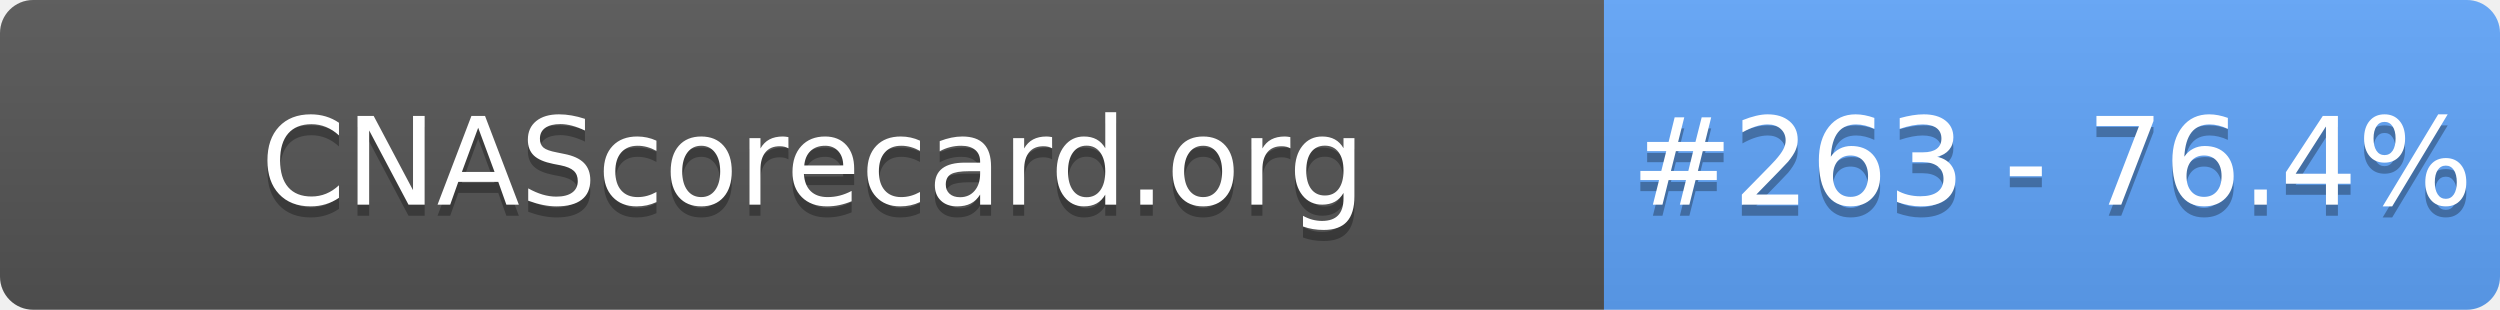
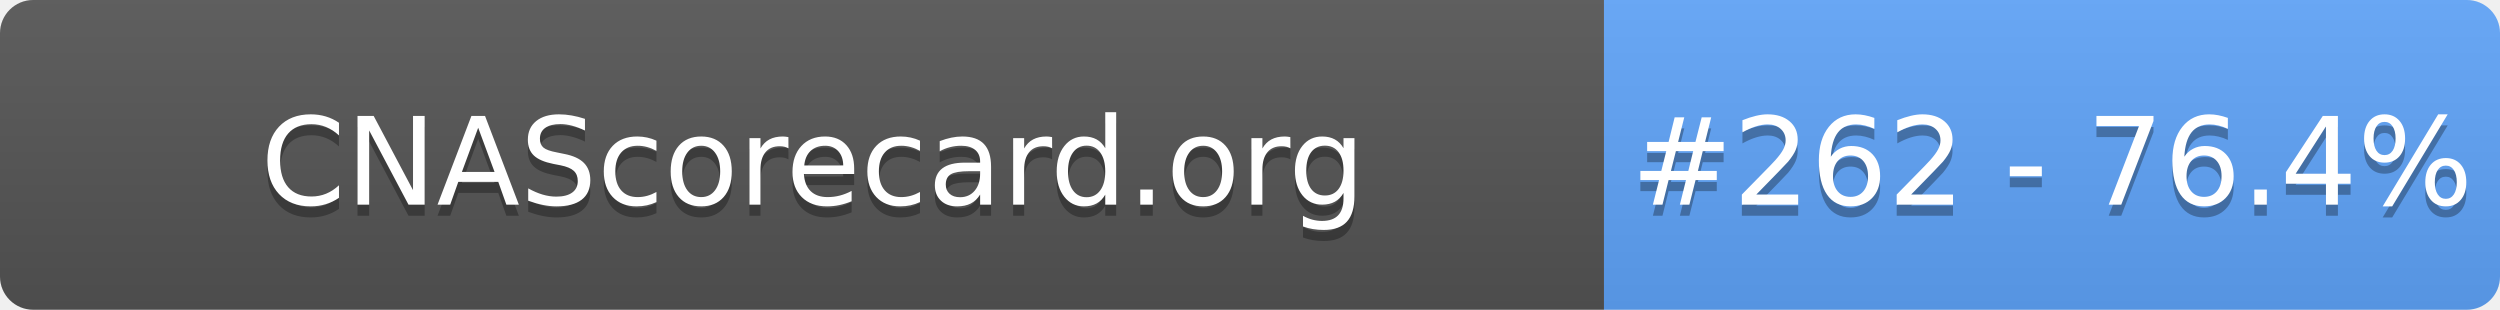
- <svg xmlns="http://www.w3.org/2000/svg" width="226" height="28" role="img" aria-label="CNAScorecard.org: #263 - 76.4%">
+ <svg xmlns="http://www.w3.org/2000/svg" width="226" height="28" role="img" aria-label="CNAScorecard.org: #262 - 76.4%">
  <linearGradient id="s" x2="0" y2="100%">
    <stop offset="0" stop-color="#bbb" stop-opacity=".1" />
    <stop offset="1" stop-opacity=".1" />
  </linearGradient>
  <clipPath id="r">
    <rect width="226" height="28" rx="3" fill="#fff" />
  </clipPath>
  <g clip-path="url(#r)">
    <rect width="145" height="28" fill="#555" />
    <rect x="145" width="81" height="28" fill="#60A5FA" />
    <rect width="226" height="28" fill="url(#s)" />
  </g>
  <g fill="#fff" text-anchor="middle" font-family="Verdana,Geneva,DejaVu Sans,sans-serif" text-rendering="geometricPrecision" font-size="110">
    <text aria-hidden="true" x="735" y="195" fill="#010101" fill-opacity=".3" transform="scale(.1)" textLength="1350">CNAScorecard.org</text>
    <text x="735" y="185" transform="scale(.1)" fill="#fff" textLength="1350">CNAScorecard.org</text>
-     <text aria-hidden="true" x="1855" y="195" fill="#010101" fill-opacity=".3" transform="scale(.1)" textLength="660">#263 - 76.4%</text>
-     <text x="1855" y="185" transform="scale(.1)" fill="#fff" textLength="660">#263 - 76.4%</text>
+     <text aria-hidden="true" x="1855" y="195" fill="#010101" fill-opacity=".3" transform="scale(.1)" textLength="660">#262 - 76.4%</text>
+     <text x="1855" y="185" transform="scale(.1)" fill="#fff" textLength="660">#262 - 76.4%</text>
  </g>
</svg>
